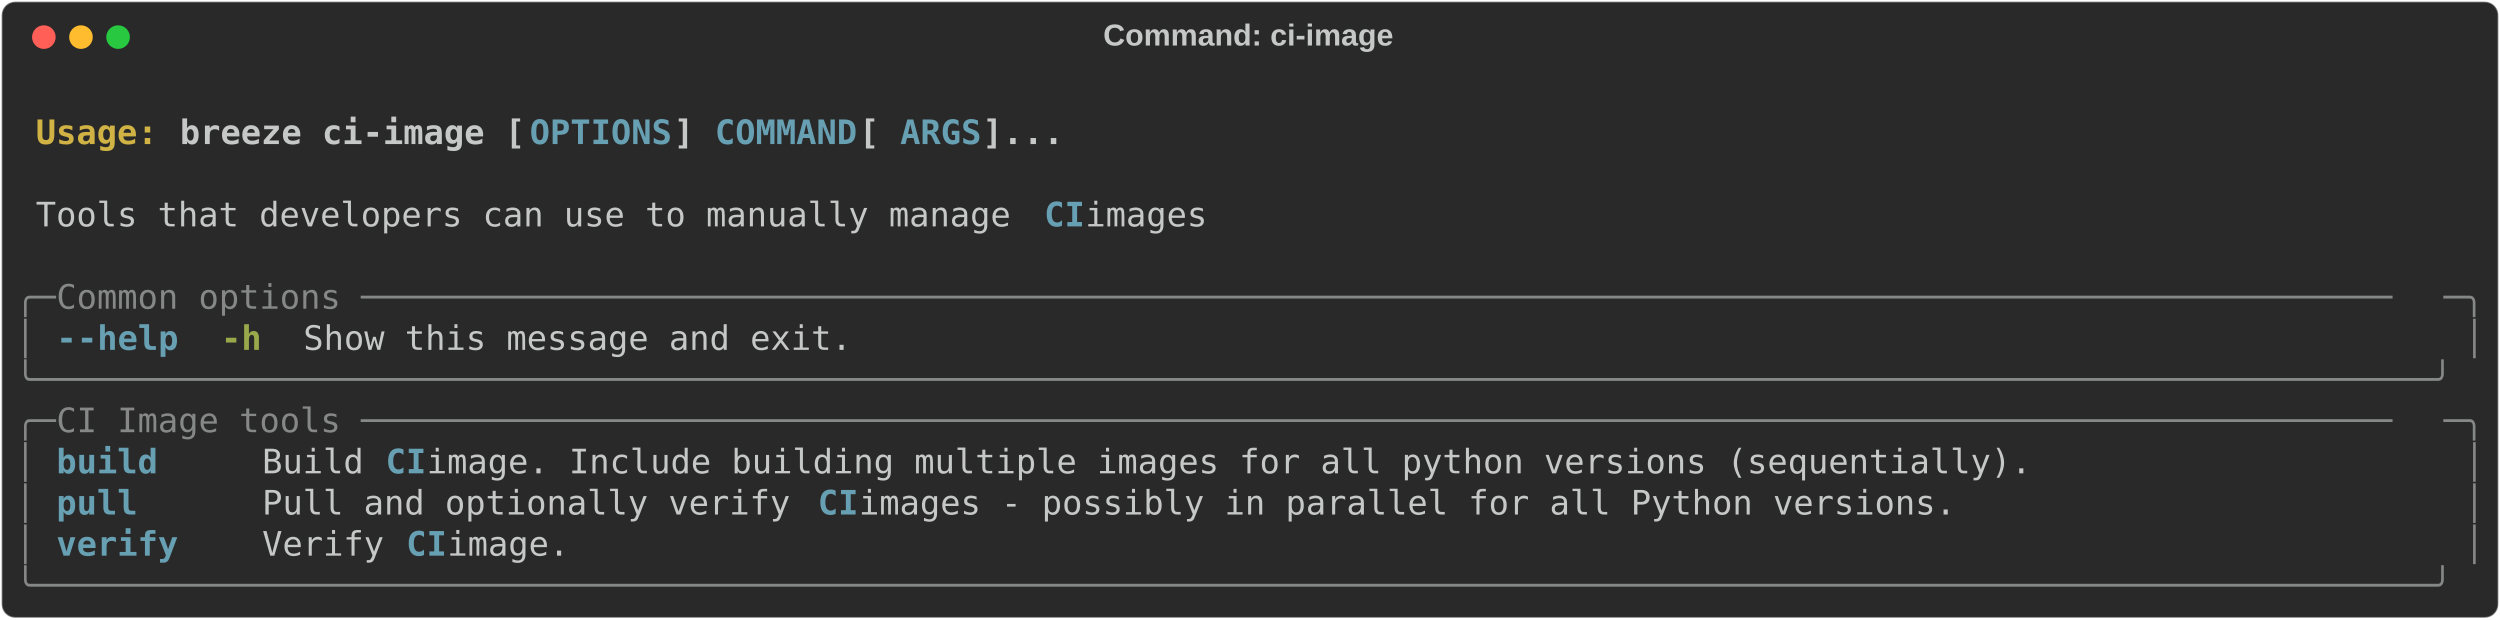
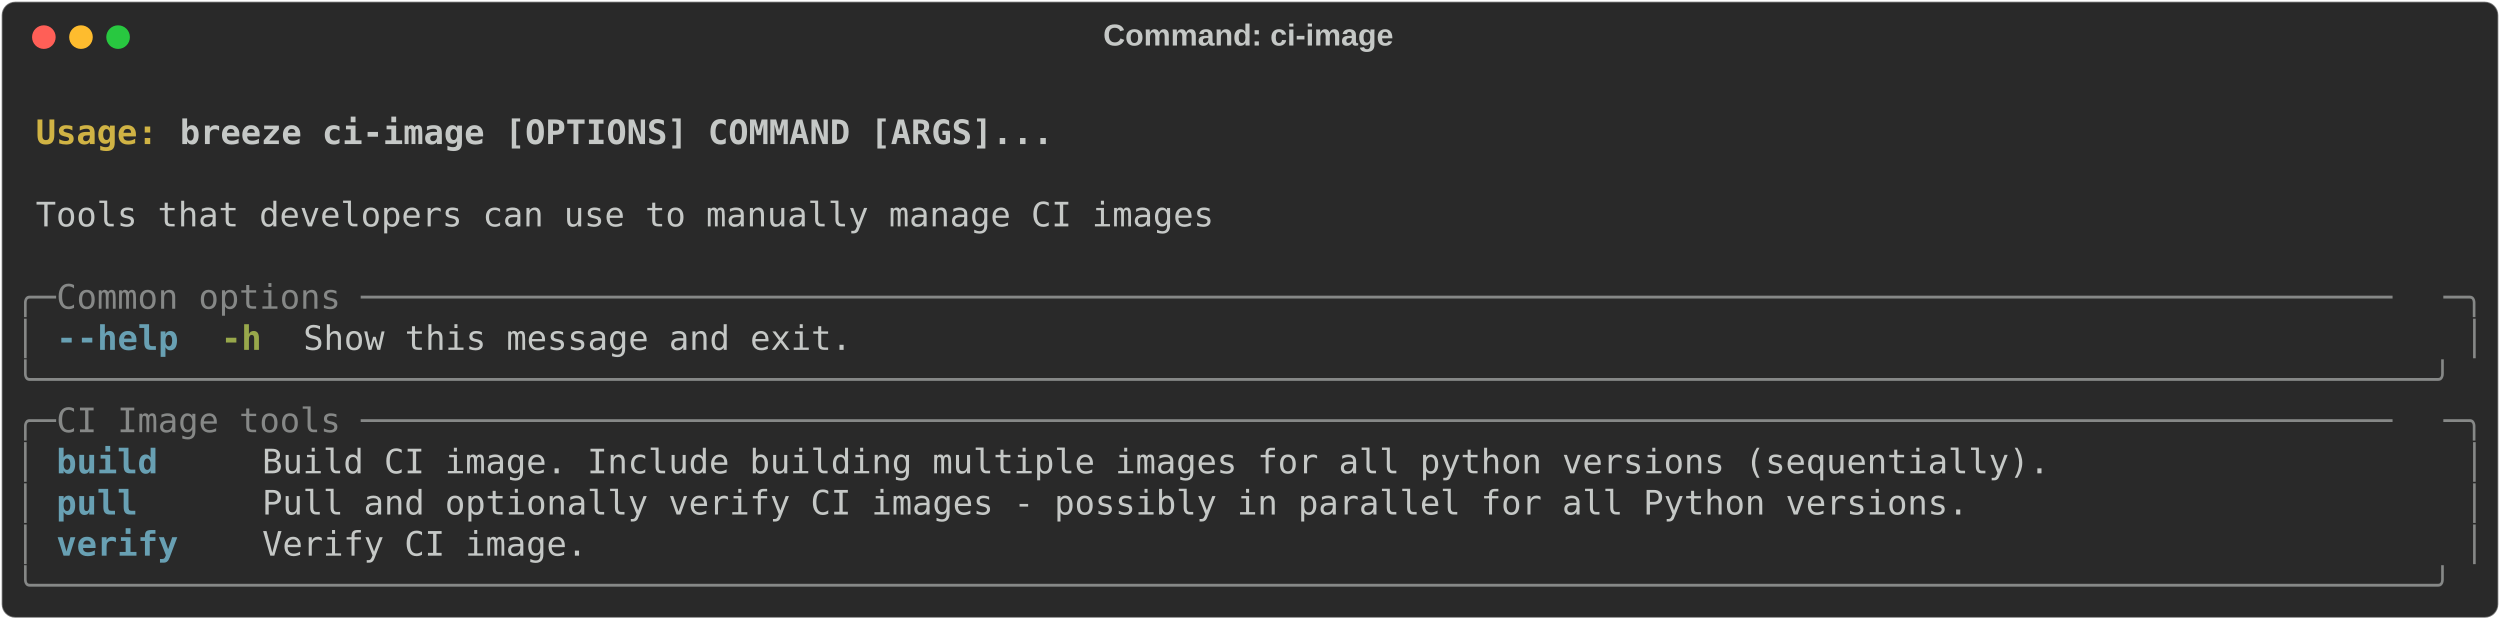
<svg xmlns="http://www.w3.org/2000/svg" class="rich-terminal" viewBox="0 0 1482 367.2">
  <style>

    @font-face {
        font-family: "Fira Code";
        src: local("FiraCode-Regular"),
                url("https://cdnjs.cloudflare.com/ajax/libs/firacode/6.2.0/woff2/FiraCode-Regular.woff2") format("woff2"),
                url("https://cdnjs.cloudflare.com/ajax/libs/firacode/6.2.0/woff/FiraCode-Regular.woff") format("woff");
        font-style: normal;
        font-weight: 400;
    }
    @font-face {
        font-family: "Fira Code";
        src: local("FiraCode-Bold"),
                url("https://cdnjs.cloudflare.com/ajax/libs/firacode/6.2.0/woff2/FiraCode-Bold.woff2") format("woff2"),
                url("https://cdnjs.cloudflare.com/ajax/libs/firacode/6.2.0/woff/FiraCode-Bold.woff") format("woff");
        font-style: bold;
        font-weight: 700;
    }

    .terminal-1839360107-matrix {
        font-family: Fira Code, monospace;
        font-size: 20px;
        line-height: 24.4px;
        font-variant-east-asian: full-width;
    }

    .terminal-1839360107-title {
        font-size: 18px;
        font-weight: bold;
        font-family: arial;
    }

    .terminal-1839360107-r1 { fill: #c5c8c6;font-weight: bold }
.terminal-1839360107-r2 { fill: #c5c8c6 }
.terminal-1839360107-r3 { fill: #d0b344;font-weight: bold }
- .terminal-1839360107-r4 { fill: #68a0b3;font-weight: bold }
- .terminal-1839360107-r5 { fill: #868887 }
+ .terminal-1839360107-r4 { fill: #868887 }
+ .terminal-1839360107-r5 { fill: #68a0b3;font-weight: bold }
.terminal-1839360107-r6 { fill: #98a84b;font-weight: bold }
    </style>
  <defs>
    <clipPath id="terminal-1839360107-clip-terminal">
      <rect x="0" y="0" width="1463.0" height="316.2" />
    </clipPath>
    <clipPath id="terminal-1839360107-line-0">
      <rect x="0" y="1.5" width="1464" height="24.65" />
    </clipPath>
    <clipPath id="terminal-1839360107-line-1">
      <rect x="0" y="25.9" width="1464" height="24.65" />
    </clipPath>
    <clipPath id="terminal-1839360107-line-2">
      <rect x="0" y="50.3" width="1464" height="24.65" />
    </clipPath>
    <clipPath id="terminal-1839360107-line-3">
      <rect x="0" y="74.7" width="1464" height="24.65" />
    </clipPath>
    <clipPath id="terminal-1839360107-line-4">
      <rect x="0" y="99.1" width="1464" height="24.65" />
    </clipPath>
    <clipPath id="terminal-1839360107-line-5">
      <rect x="0" y="123.5" width="1464" height="24.65" />
    </clipPath>
    <clipPath id="terminal-1839360107-line-6">
      <rect x="0" y="147.9" width="1464" height="24.65" />
    </clipPath>
    <clipPath id="terminal-1839360107-line-7">
      <rect x="0" y="172.3" width="1464" height="24.65" />
    </clipPath>
    <clipPath id="terminal-1839360107-line-8">
      <rect x="0" y="196.7" width="1464" height="24.65" />
    </clipPath>
    <clipPath id="terminal-1839360107-line-9">
      <rect x="0" y="221.1" width="1464" height="24.65" />
    </clipPath>
    <clipPath id="terminal-1839360107-line-10">
      <rect x="0" y="245.5" width="1464" height="24.65" />
    </clipPath>
    <clipPath id="terminal-1839360107-line-11">
      <rect x="0" y="269.9" width="1464" height="24.65" />
    </clipPath>
  </defs>
  <rect fill="#292929" stroke="rgba(255,255,255,0.35)" stroke-width="1" x="1" y="1" width="1480" height="365.2" rx="8" />
  <text class="terminal-1839360107-title" fill="#c5c8c6" text-anchor="middle" x="740" y="27">Command: ci-image</text>
  <g transform="translate(26,22)">
    <circle cx="0" cy="0" r="7" fill="#ff5f57" />
    <circle cx="22" cy="0" r="7" fill="#febc2e" />
    <circle cx="44" cy="0" r="7" fill="#28c840" />
  </g>
  <g transform="translate(9, 41)" clip-path="url(#terminal-1839360107-clip-terminal)">
    <g class="terminal-1839360107-matrix">
      <text class="terminal-1839360107-r2" x="1464" y="20" textLength="12.2" clip-path="url(#terminal-1839360107-line-0)">
</text>
      <text class="terminal-1839360107-r3" x="12.2" y="44.4" textLength="85.4" clip-path="url(#terminal-1839360107-line-1)">Usage: </text>
-       <text class="terminal-1839360107-r1" x="97.6" y="44.4" textLength="207.4" clip-path="url(#terminal-1839360107-line-1)">breeze ci-image [</text>
-       <text class="terminal-1839360107-r4" x="305" y="44.4" textLength="85.4" clip-path="url(#terminal-1839360107-line-1)">OPTIONS</text>
-       <text class="terminal-1839360107-r1" x="390.4" y="44.4" textLength="24.4" clip-path="url(#terminal-1839360107-line-1)">] </text>
-       <text class="terminal-1839360107-r4" x="414.8" y="44.4" textLength="85.4" clip-path="url(#terminal-1839360107-line-1)">COMMAND</text>
-       <text class="terminal-1839360107-r1" x="500.2" y="44.4" textLength="24.4" clip-path="url(#terminal-1839360107-line-1)"> [</text>
-       <text class="terminal-1839360107-r4" x="524.6" y="44.4" textLength="48.8" clip-path="url(#terminal-1839360107-line-1)">ARGS</text>
-       <text class="terminal-1839360107-r1" x="573.4" y="44.4" textLength="48.8" clip-path="url(#terminal-1839360107-line-1)">]...</text>
+       <text class="terminal-1839360107-r1" x="97.6" y="44.4" textLength="524.6" clip-path="url(#terminal-1839360107-line-1)">breeze ci-image [OPTIONS] COMMAND [ARGS]...</text>
      <text class="terminal-1839360107-r2" x="1464" y="44.4" textLength="12.2" clip-path="url(#terminal-1839360107-line-1)">
</text>
      <text class="terminal-1839360107-r2" x="1464" y="68.8" textLength="12.2" clip-path="url(#terminal-1839360107-line-2)">
</text>
-       <text class="terminal-1839360107-r2" x="12.2" y="93.2" textLength="597.8" clip-path="url(#terminal-1839360107-line-3)">Tools that developers can use to manually manage </text>
-       <text class="terminal-1839360107-r4" x="610" y="93.2" textLength="24.4" clip-path="url(#terminal-1839360107-line-3)">CI</text>
-       <text class="terminal-1839360107-r2" x="634.4" y="93.2" textLength="85.4" clip-path="url(#terminal-1839360107-line-3)"> images</text>
+       <text class="terminal-1839360107-r2" x="12.2" y="93.2" textLength="707.6" clip-path="url(#terminal-1839360107-line-3)">Tools that developers can use to manually manage CI images</text>
      <text class="terminal-1839360107-r2" x="1464" y="93.2" textLength="12.2" clip-path="url(#terminal-1839360107-line-3)">
</text>
      <text class="terminal-1839360107-r2" x="1464" y="117.6" textLength="12.2" clip-path="url(#terminal-1839360107-line-4)">
</text>
-       <text class="terminal-1839360107-r5" x="0" y="142" textLength="24.4" clip-path="url(#terminal-1839360107-line-5)">╭─</text>
-       <text class="terminal-1839360107-r5" x="24.4" y="142" textLength="1415.2" clip-path="url(#terminal-1839360107-line-5)"> Common options ────────────────────────────────────────────────────────────────────────────────────────────────────</text>
-       <text class="terminal-1839360107-r5" x="1439.6" y="142" textLength="24.4" clip-path="url(#terminal-1839360107-line-5)">─╮</text>
+       <text class="terminal-1839360107-r4" x="0" y="142" textLength="24.4" clip-path="url(#terminal-1839360107-line-5)">╭─</text>
+       <text class="terminal-1839360107-r4" x="24.4" y="142" textLength="1415.2" clip-path="url(#terminal-1839360107-line-5)"> Common options ────────────────────────────────────────────────────────────────────────────────────────────────────</text>
+       <text class="terminal-1839360107-r4" x="1439.6" y="142" textLength="24.4" clip-path="url(#terminal-1839360107-line-5)">─╮</text>
      <text class="terminal-1839360107-r2" x="1464" y="142" textLength="12.2" clip-path="url(#terminal-1839360107-line-5)">
</text>
-       <text class="terminal-1839360107-r5" x="0" y="166.4" textLength="12.2" clip-path="url(#terminal-1839360107-line-6)">│</text>
-       <text class="terminal-1839360107-r4" x="24.4" y="166.4" textLength="12.2" clip-path="url(#terminal-1839360107-line-6)">-</text>
-       <text class="terminal-1839360107-r4" x="36.6" y="166.4" textLength="61" clip-path="url(#terminal-1839360107-line-6)">-help</text>
+       <text class="terminal-1839360107-r4" x="0" y="166.4" textLength="12.2" clip-path="url(#terminal-1839360107-line-6)">│</text>
+       <text class="terminal-1839360107-r5" x="24.4" y="166.4" textLength="12.2" clip-path="url(#terminal-1839360107-line-6)">-</text>
+       <text class="terminal-1839360107-r5" x="36.6" y="166.4" textLength="61" clip-path="url(#terminal-1839360107-line-6)">-help</text>
      <text class="terminal-1839360107-r6" x="122" y="166.4" textLength="24.4" clip-path="url(#terminal-1839360107-line-6)">-h</text>
      <text class="terminal-1839360107-r2" x="170.8" y="166.4" textLength="329.4" clip-path="url(#terminal-1839360107-line-6)">Show this message and exit.</text>
-       <text class="terminal-1839360107-r5" x="1451.8" y="166.4" textLength="12.2" clip-path="url(#terminal-1839360107-line-6)">│</text>
+       <text class="terminal-1839360107-r4" x="1451.8" y="166.4" textLength="12.2" clip-path="url(#terminal-1839360107-line-6)">│</text>
      <text class="terminal-1839360107-r2" x="1464" y="166.4" textLength="12.2" clip-path="url(#terminal-1839360107-line-6)">
</text>
-       <text class="terminal-1839360107-r5" x="0" y="190.8" textLength="1464" clip-path="url(#terminal-1839360107-line-7)">╰──────────────────────────────────────────────────────────────────────────────────────────────────────────────────────╯</text>
+       <text class="terminal-1839360107-r4" x="0" y="190.8" textLength="1464" clip-path="url(#terminal-1839360107-line-7)">╰──────────────────────────────────────────────────────────────────────────────────────────────────────────────────────╯</text>
      <text class="terminal-1839360107-r2" x="1464" y="190.8" textLength="12.2" clip-path="url(#terminal-1839360107-line-7)">
</text>
-       <text class="terminal-1839360107-r5" x="0" y="215.2" textLength="24.4" clip-path="url(#terminal-1839360107-line-8)">╭─</text>
-       <text class="terminal-1839360107-r5" x="24.4" y="215.2" textLength="1415.2" clip-path="url(#terminal-1839360107-line-8)"> CI Image tools ────────────────────────────────────────────────────────────────────────────────────────────────────</text>
-       <text class="terminal-1839360107-r5" x="1439.6" y="215.2" textLength="24.4" clip-path="url(#terminal-1839360107-line-8)">─╮</text>
+       <text class="terminal-1839360107-r4" x="0" y="215.2" textLength="24.4" clip-path="url(#terminal-1839360107-line-8)">╭─</text>
+       <text class="terminal-1839360107-r4" x="24.4" y="215.2" textLength="1415.2" clip-path="url(#terminal-1839360107-line-8)"> CI Image tools ────────────────────────────────────────────────────────────────────────────────────────────────────</text>
+       <text class="terminal-1839360107-r4" x="1439.6" y="215.2" textLength="24.4" clip-path="url(#terminal-1839360107-line-8)">─╮</text>
      <text class="terminal-1839360107-r2" x="1464" y="215.2" textLength="12.2" clip-path="url(#terminal-1839360107-line-8)">
</text>
-       <text class="terminal-1839360107-r5" x="0" y="239.6" textLength="12.2" clip-path="url(#terminal-1839360107-line-9)">│</text>
-       <text class="terminal-1839360107-r4" x="24.4" y="239.6" textLength="97.6" clip-path="url(#terminal-1839360107-line-9)">build   </text>
-       <text class="terminal-1839360107-r2" x="146.4" y="239.6" textLength="73.2" clip-path="url(#terminal-1839360107-line-9)">Build </text>
-       <text class="terminal-1839360107-r4" x="219.6" y="239.6" textLength="24.4" clip-path="url(#terminal-1839360107-line-9)">CI</text>
-       <text class="terminal-1839360107-r2" x="244" y="239.6" textLength="1195.6" clip-path="url(#terminal-1839360107-line-9)"> image. Include building multiple images for all python versions (sequentially).                  </text>
-       <text class="terminal-1839360107-r5" x="1451.8" y="239.6" textLength="12.2" clip-path="url(#terminal-1839360107-line-9)">│</text>
+       <text class="terminal-1839360107-r4" x="0" y="239.6" textLength="12.2" clip-path="url(#terminal-1839360107-line-9)">│</text>
+       <text class="terminal-1839360107-r5" x="24.4" y="239.6" textLength="97.6" clip-path="url(#terminal-1839360107-line-9)">build   </text>
+       <text class="terminal-1839360107-r2" x="146.4" y="239.6" textLength="1293.2" clip-path="url(#terminal-1839360107-line-9)">Build CI image. Include building multiple images for all python versions (sequentially).                  </text>
+       <text class="terminal-1839360107-r4" x="1451.8" y="239.6" textLength="12.2" clip-path="url(#terminal-1839360107-line-9)">│</text>
      <text class="terminal-1839360107-r2" x="1464" y="239.6" textLength="12.2" clip-path="url(#terminal-1839360107-line-9)">
</text>
-       <text class="terminal-1839360107-r5" x="0" y="264" textLength="12.2" clip-path="url(#terminal-1839360107-line-10)">│</text>
-       <text class="terminal-1839360107-r4" x="24.4" y="264" textLength="97.6" clip-path="url(#terminal-1839360107-line-10)">pull    </text>
-       <text class="terminal-1839360107-r2" x="146.4" y="264" textLength="329.4" clip-path="url(#terminal-1839360107-line-10)">Pull and optionally verify </text>
-       <text class="terminal-1839360107-r4" x="475.8" y="264" textLength="24.4" clip-path="url(#terminal-1839360107-line-10)">CI</text>
-       <text class="terminal-1839360107-r2" x="500.2" y="264" textLength="939.4" clip-path="url(#terminal-1839360107-line-10)"> images - possibly in parallel for all Python versions.                      </text>
-       <text class="terminal-1839360107-r5" x="1451.8" y="264" textLength="12.2" clip-path="url(#terminal-1839360107-line-10)">│</text>
+       <text class="terminal-1839360107-r4" x="0" y="264" textLength="12.2" clip-path="url(#terminal-1839360107-line-10)">│</text>
+       <text class="terminal-1839360107-r5" x="24.4" y="264" textLength="97.6" clip-path="url(#terminal-1839360107-line-10)">pull    </text>
+       <text class="terminal-1839360107-r2" x="146.4" y="264" textLength="1293.2" clip-path="url(#terminal-1839360107-line-10)">Pull and optionally verify CI images - possibly in parallel for all Python versions.                      </text>
+       <text class="terminal-1839360107-r4" x="1451.8" y="264" textLength="12.2" clip-path="url(#terminal-1839360107-line-10)">│</text>
      <text class="terminal-1839360107-r2" x="1464" y="264" textLength="12.2" clip-path="url(#terminal-1839360107-line-10)">
</text>
-       <text class="terminal-1839360107-r5" x="0" y="288.4" textLength="12.2" clip-path="url(#terminal-1839360107-line-11)">│</text>
-       <text class="terminal-1839360107-r4" x="24.4" y="288.4" textLength="97.6" clip-path="url(#terminal-1839360107-line-11)">verify  </text>
-       <text class="terminal-1839360107-r2" x="146.4" y="288.4" textLength="85.4" clip-path="url(#terminal-1839360107-line-11)">Verify </text>
-       <text class="terminal-1839360107-r4" x="231.8" y="288.4" textLength="24.4" clip-path="url(#terminal-1839360107-line-11)">CI</text>
-       <text class="terminal-1839360107-r2" x="256.2" y="288.4" textLength="1183.4" clip-path="url(#terminal-1839360107-line-11)"> image.                                                                                          </text>
-       <text class="terminal-1839360107-r5" x="1451.8" y="288.4" textLength="12.2" clip-path="url(#terminal-1839360107-line-11)">│</text>
+       <text class="terminal-1839360107-r4" x="0" y="288.4" textLength="12.2" clip-path="url(#terminal-1839360107-line-11)">│</text>
+       <text class="terminal-1839360107-r5" x="24.4" y="288.4" textLength="97.6" clip-path="url(#terminal-1839360107-line-11)">verify  </text>
+       <text class="terminal-1839360107-r2" x="146.4" y="288.4" textLength="1293.2" clip-path="url(#terminal-1839360107-line-11)">Verify CI image.                                                                                          </text>
+       <text class="terminal-1839360107-r4" x="1451.8" y="288.4" textLength="12.2" clip-path="url(#terminal-1839360107-line-11)">│</text>
      <text class="terminal-1839360107-r2" x="1464" y="288.4" textLength="12.2" clip-path="url(#terminal-1839360107-line-11)">
</text>
-       <text class="terminal-1839360107-r5" x="0" y="312.8" textLength="1464" clip-path="url(#terminal-1839360107-line-12)">╰──────────────────────────────────────────────────────────────────────────────────────────────────────────────────────╯</text>
+       <text class="terminal-1839360107-r4" x="0" y="312.8" textLength="1464" clip-path="url(#terminal-1839360107-line-12)">╰──────────────────────────────────────────────────────────────────────────────────────────────────────────────────────╯</text>
      <text class="terminal-1839360107-r2" x="1464" y="312.8" textLength="12.2" clip-path="url(#terminal-1839360107-line-12)">
</text>
    </g>
  </g>
</svg>
